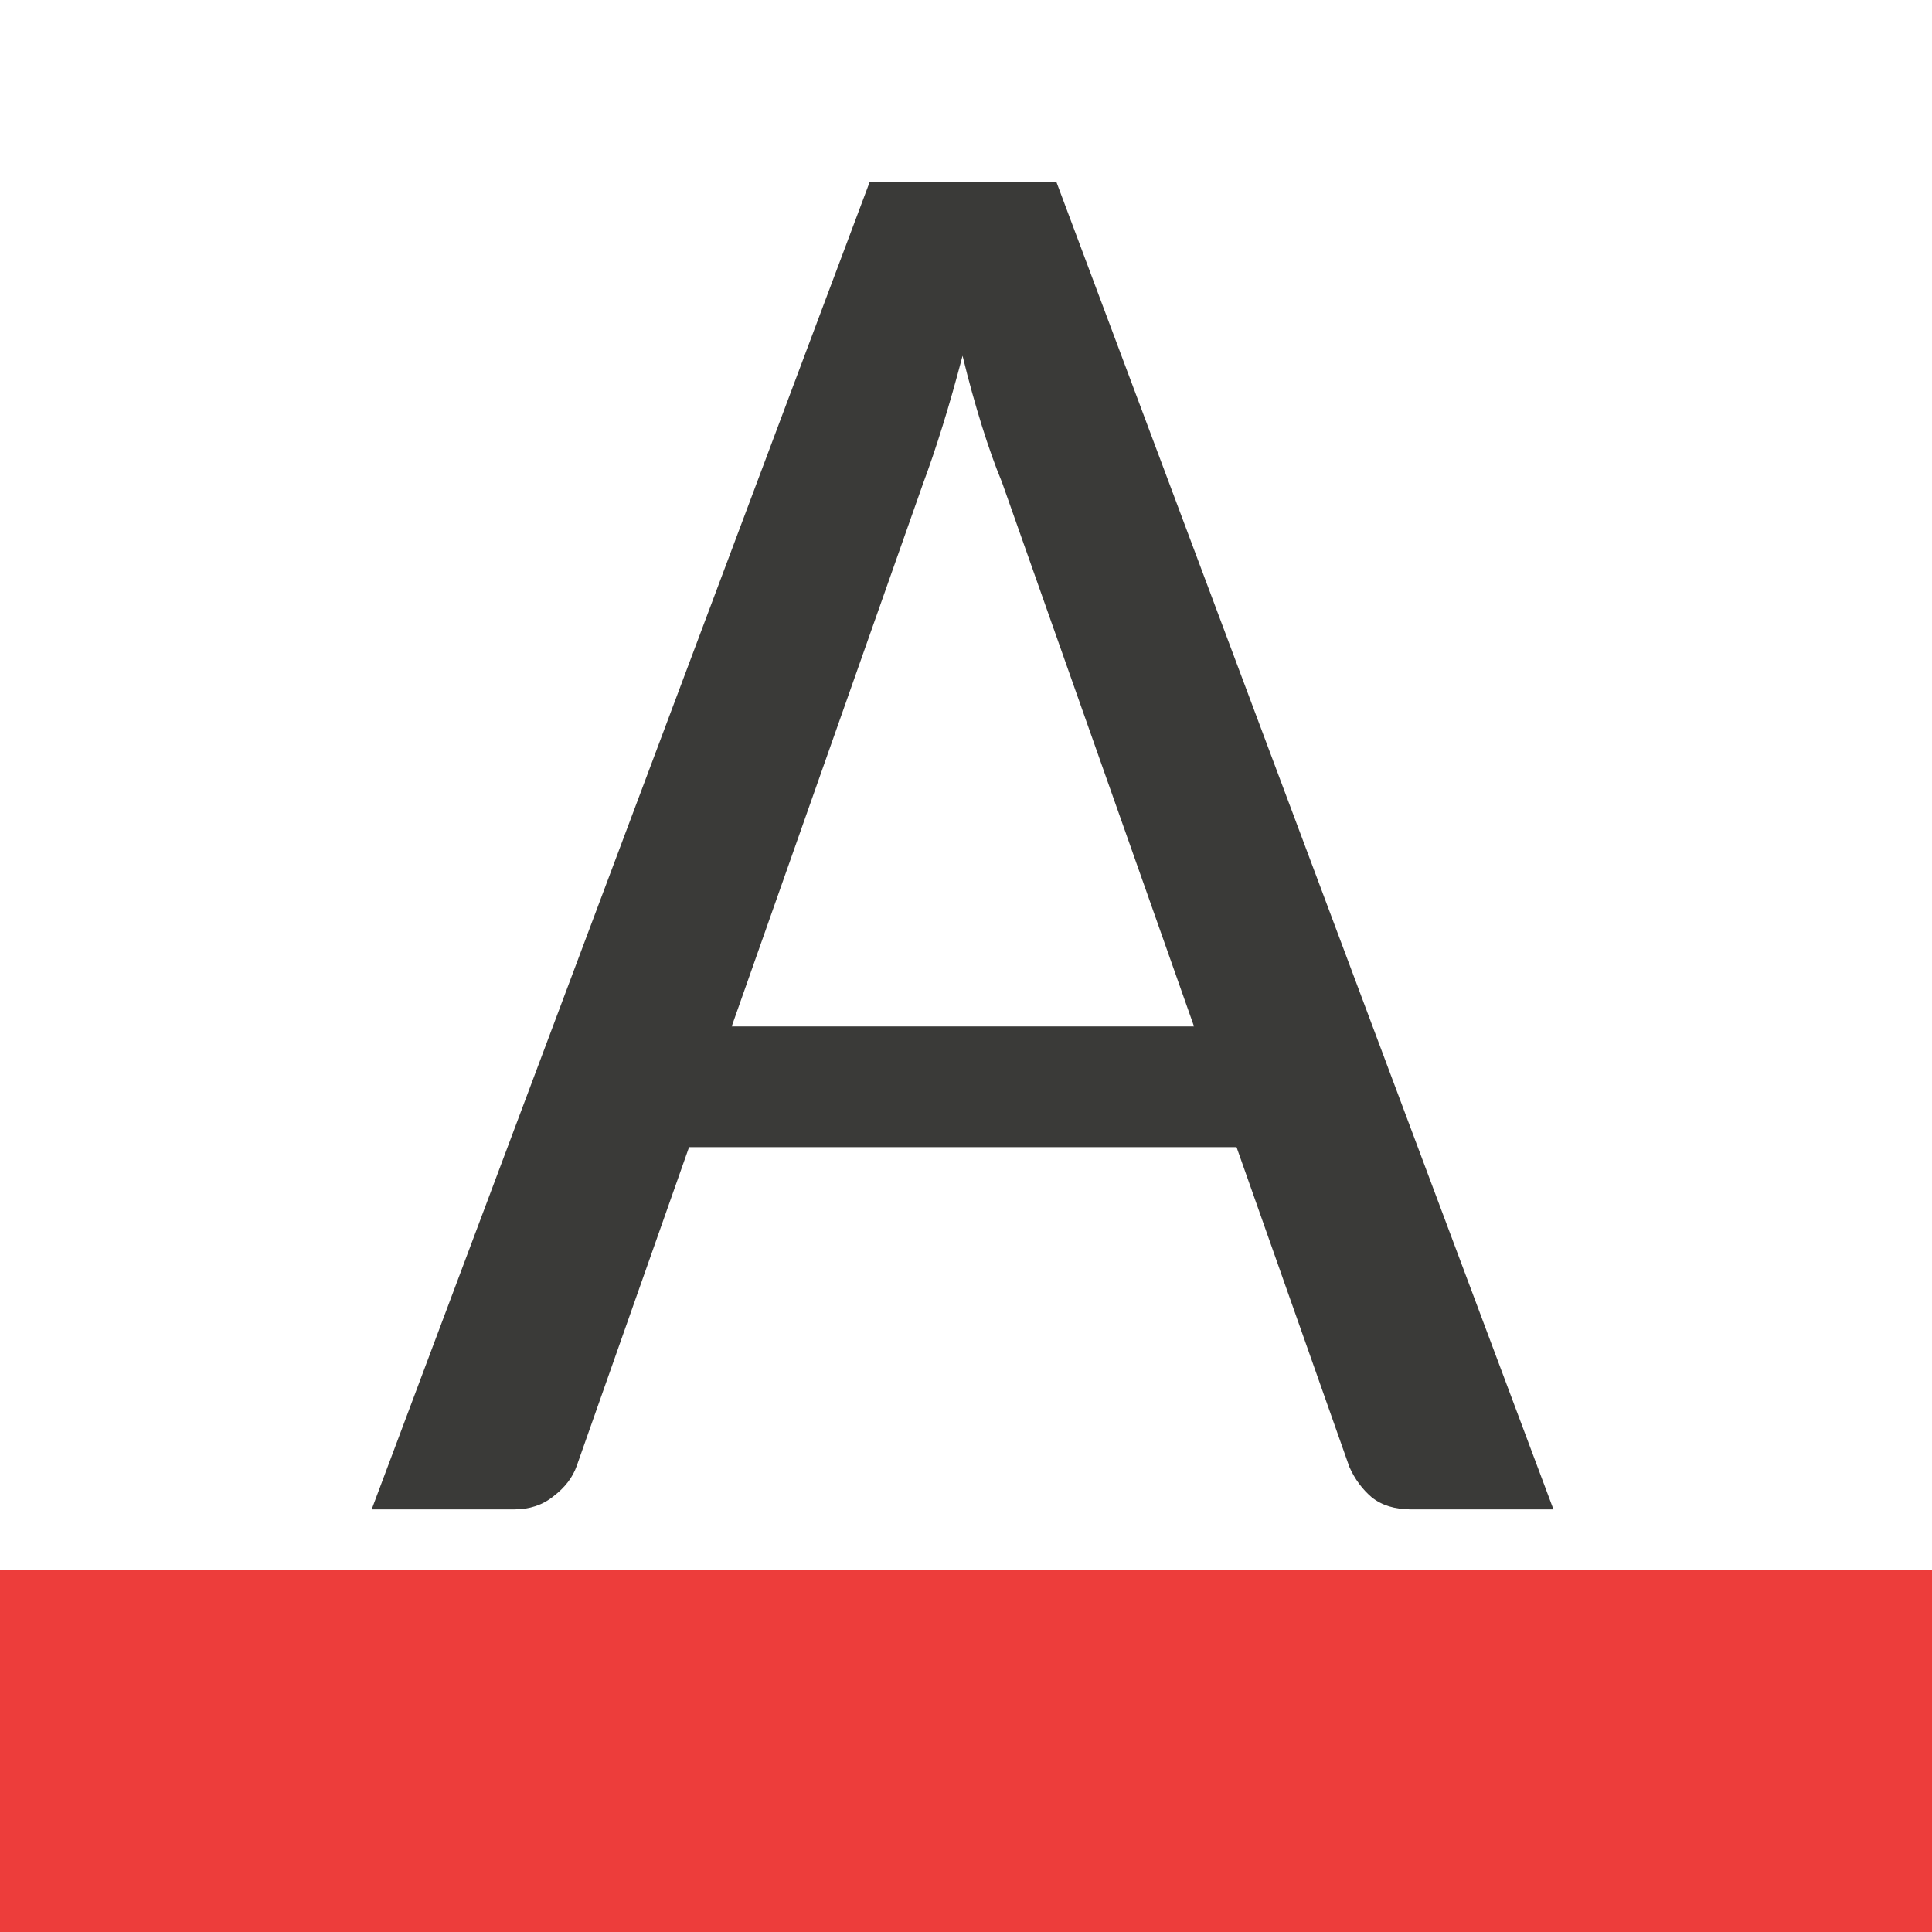
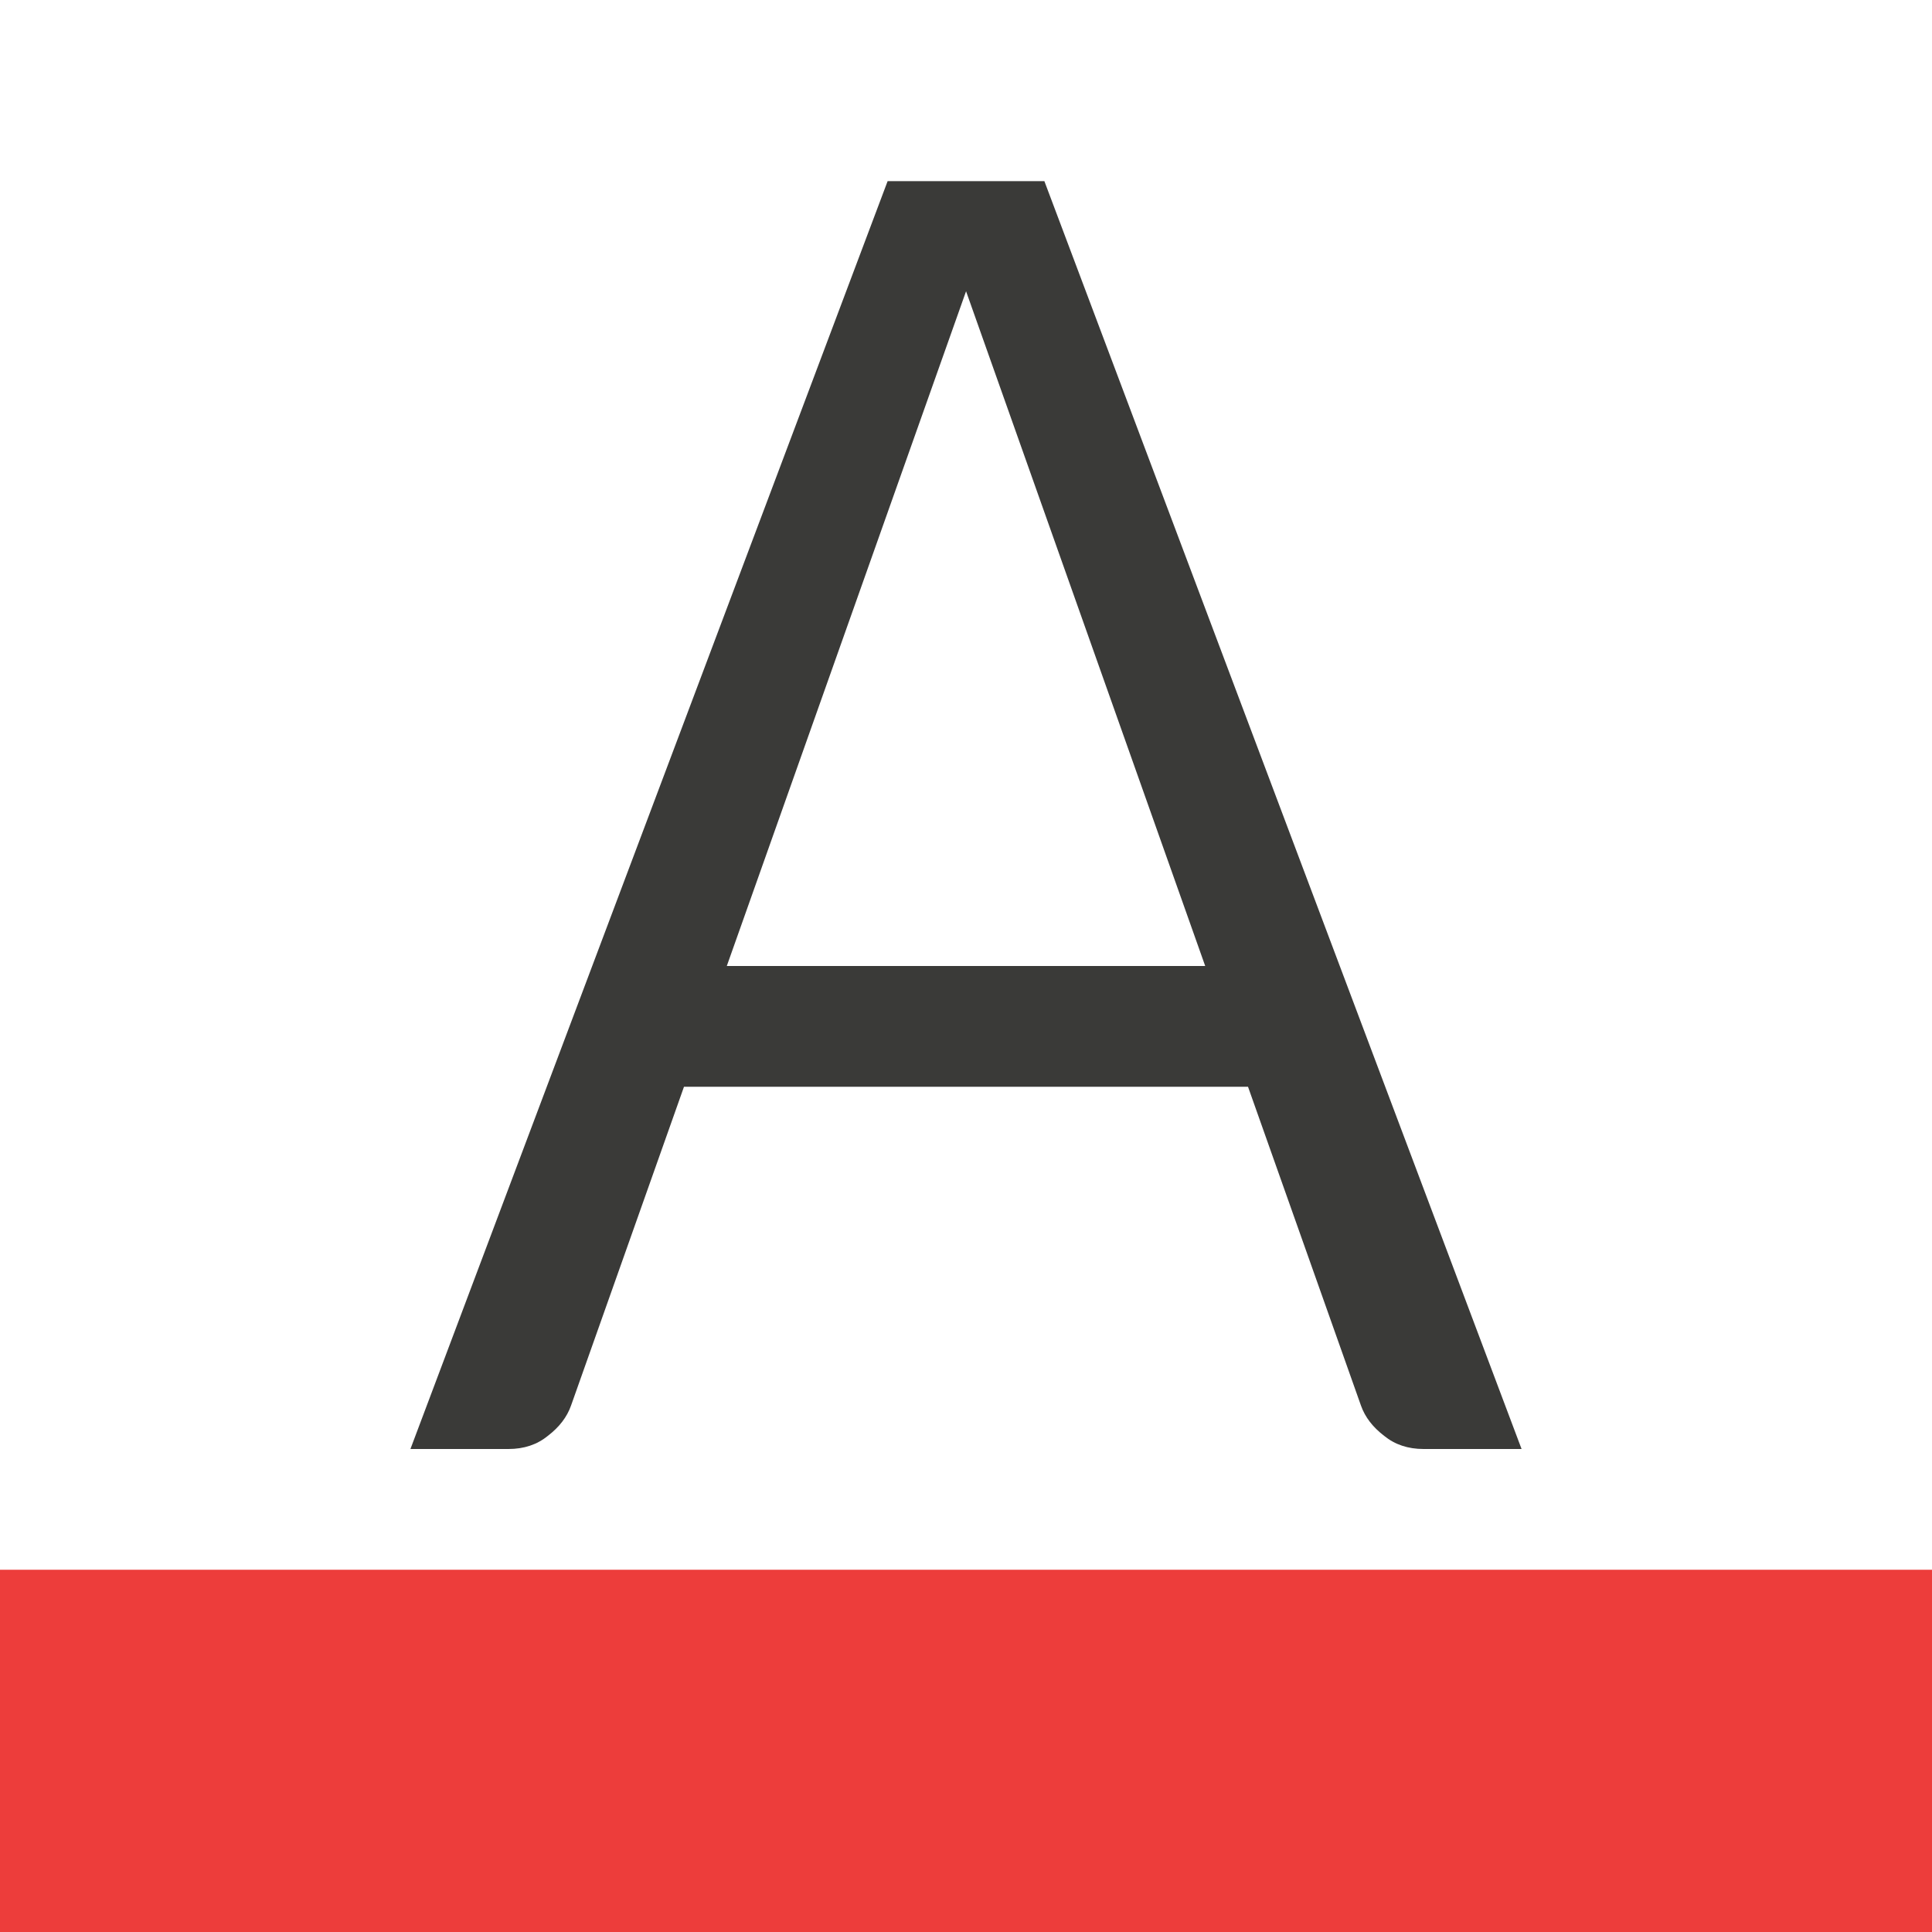
<svg xmlns="http://www.w3.org/2000/svg" viewBox="0 0 32 32">
  <path d="m0 26h32v6h-32z" fill="#ed3d3b" stroke-width="1.265" />
-   <path d="m14.404 3.016-8.248 21.984h2.359c.257 0 .474-.072.652-.217.19-.145.318-.312.385-.502l1.861-5.281h9.068l1.869 5.297c.089.201.213.368.369.502.167.134.385.201.652.201h2.359l-8.232-21.984zm1.539 2.877c.1.413.207.797.318 1.154.112.357.222.67.334.938l3.182 9.016h-7.658l3.172-8.998c.1-.268.207-.581.318-.938.112-.357.222-.748.334-1.172z" fill="#3a3a38" transform="matrix(1 0 0 1 -.00000003105 .00000018175)" />
+   <path d="m14.702 3-7.904 21h1.623c.257 0 .474-.072.652-.217.19-.145.318-.312.385-.502l1.871-5.281h4.373.596 4.373l1.871 5.281c.067.19.195.357.385.502.178.145.396.217.652.217h1.623l-7.904-21h-1-.596zm1.299 1.824 3.961 11.176h-3.664-.596-3.664z" fill="#3a3a38" />
</svg>
